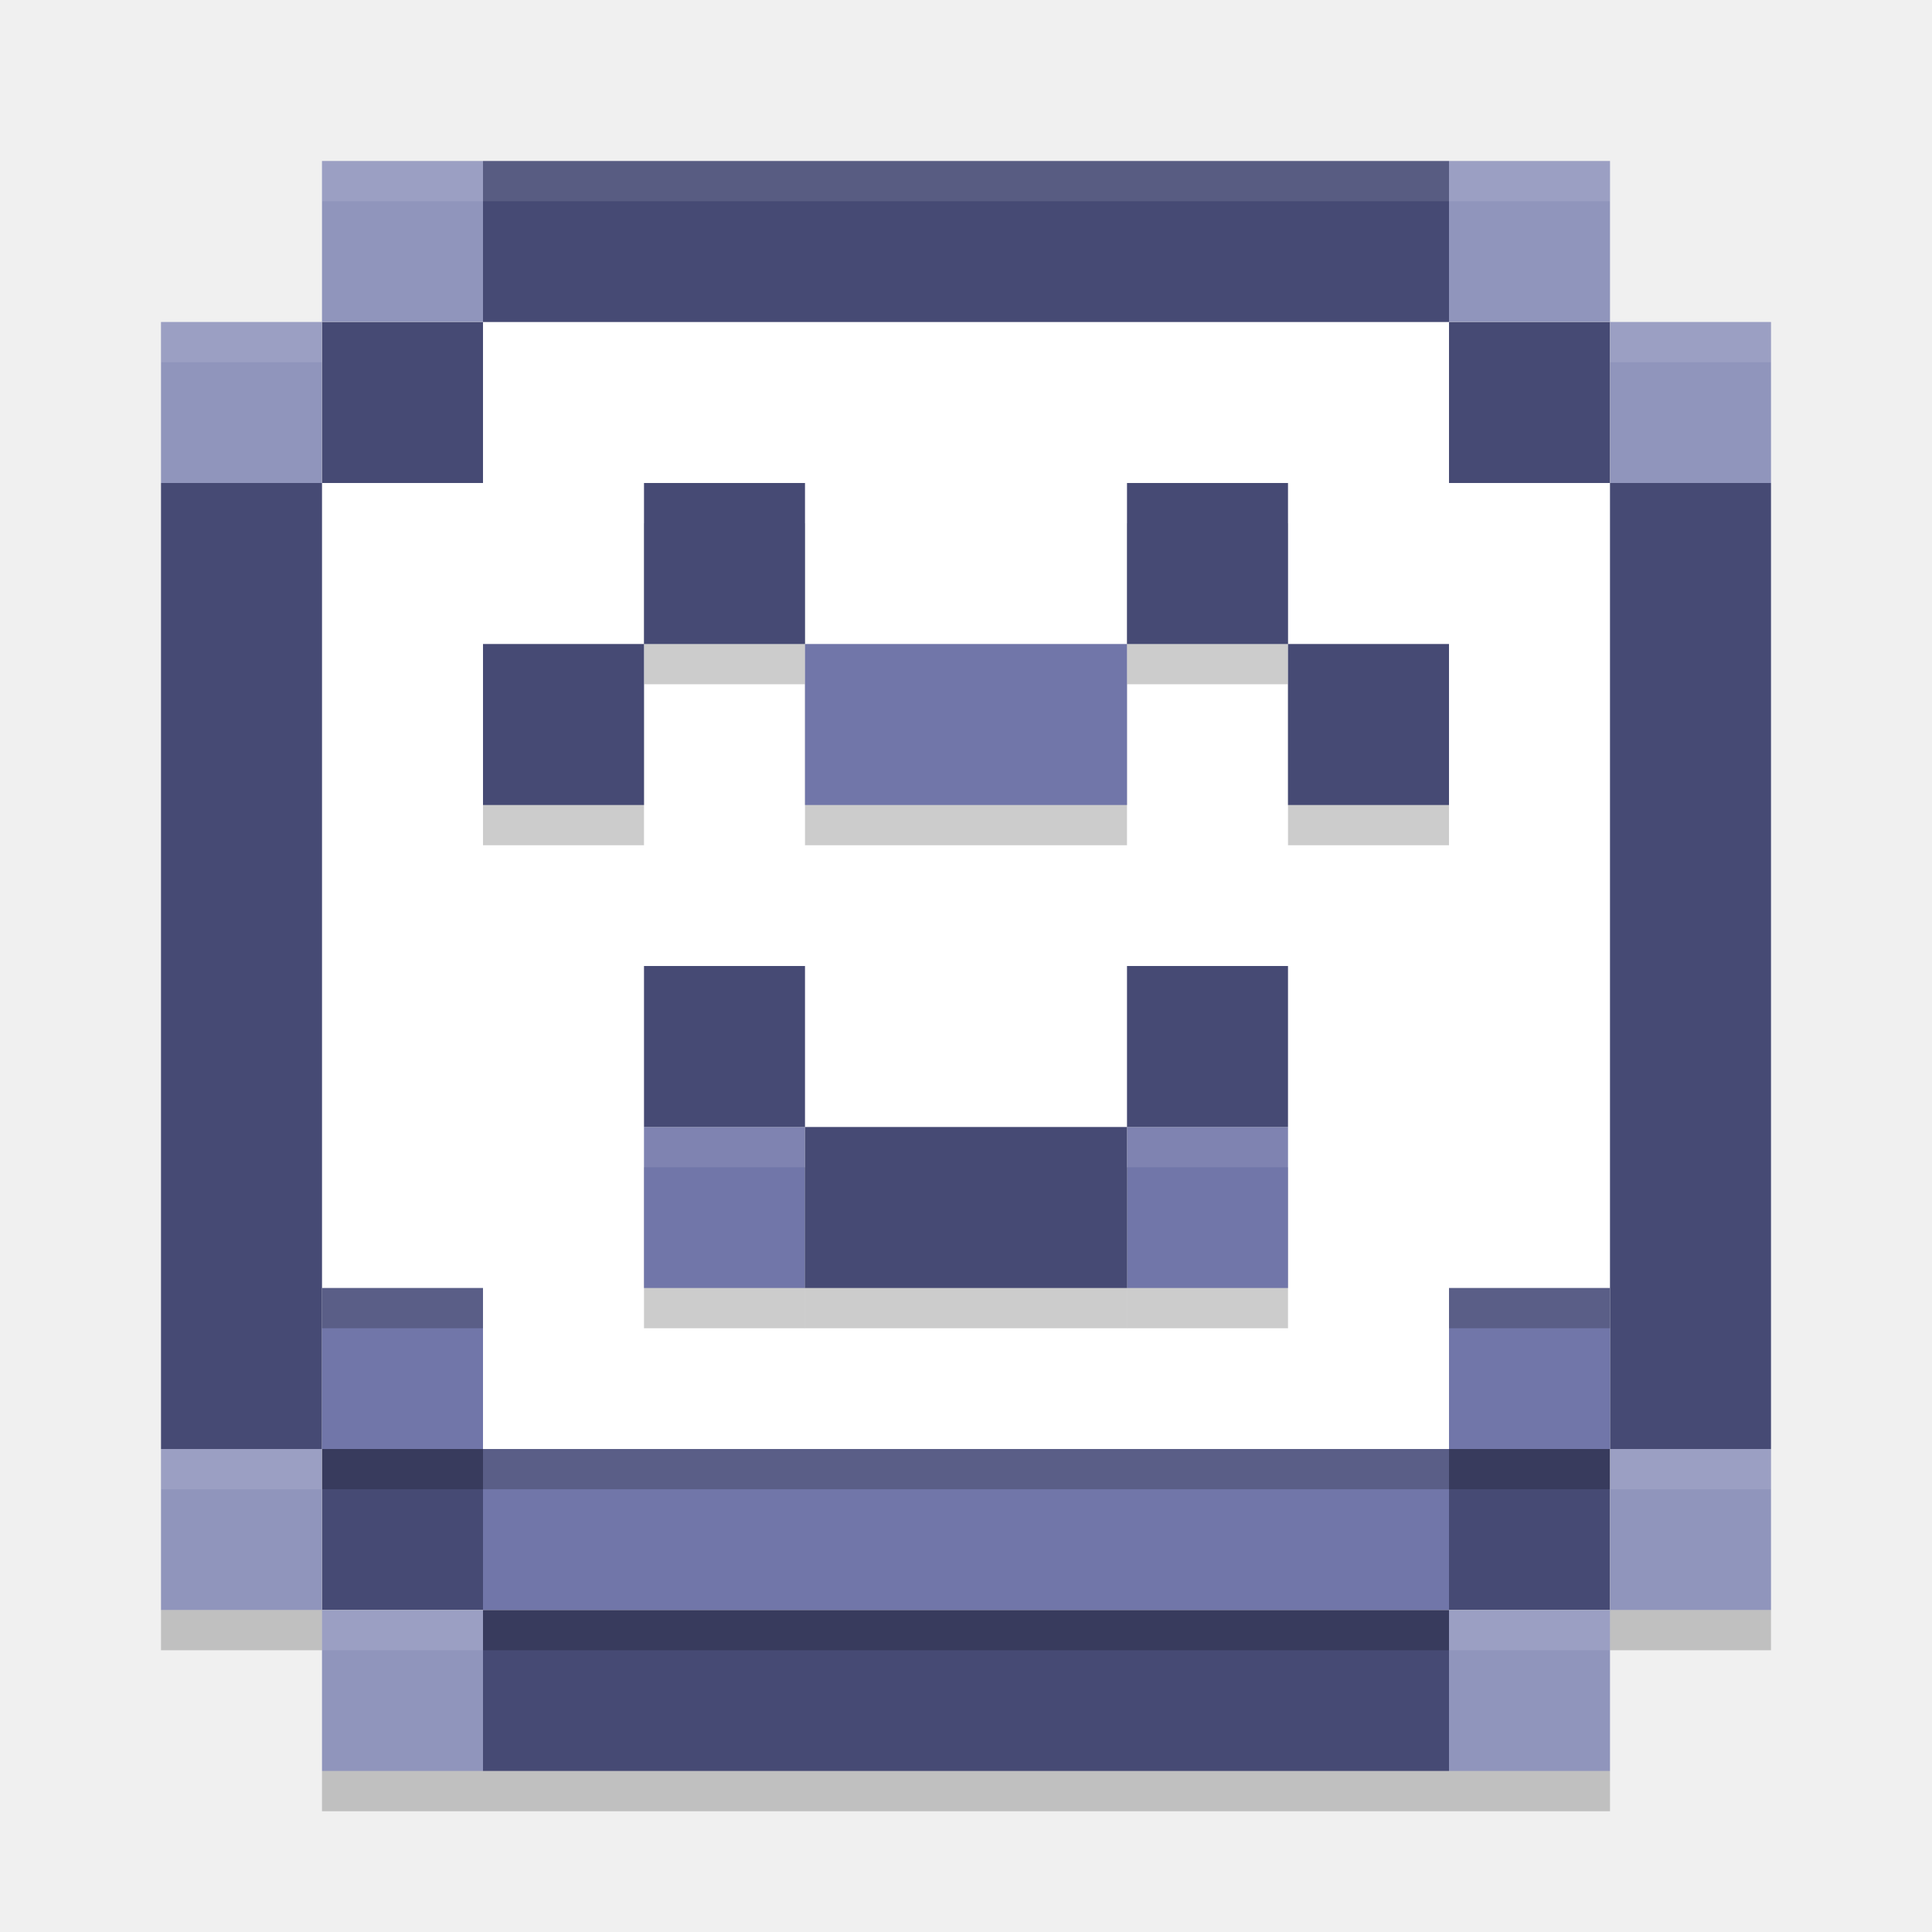
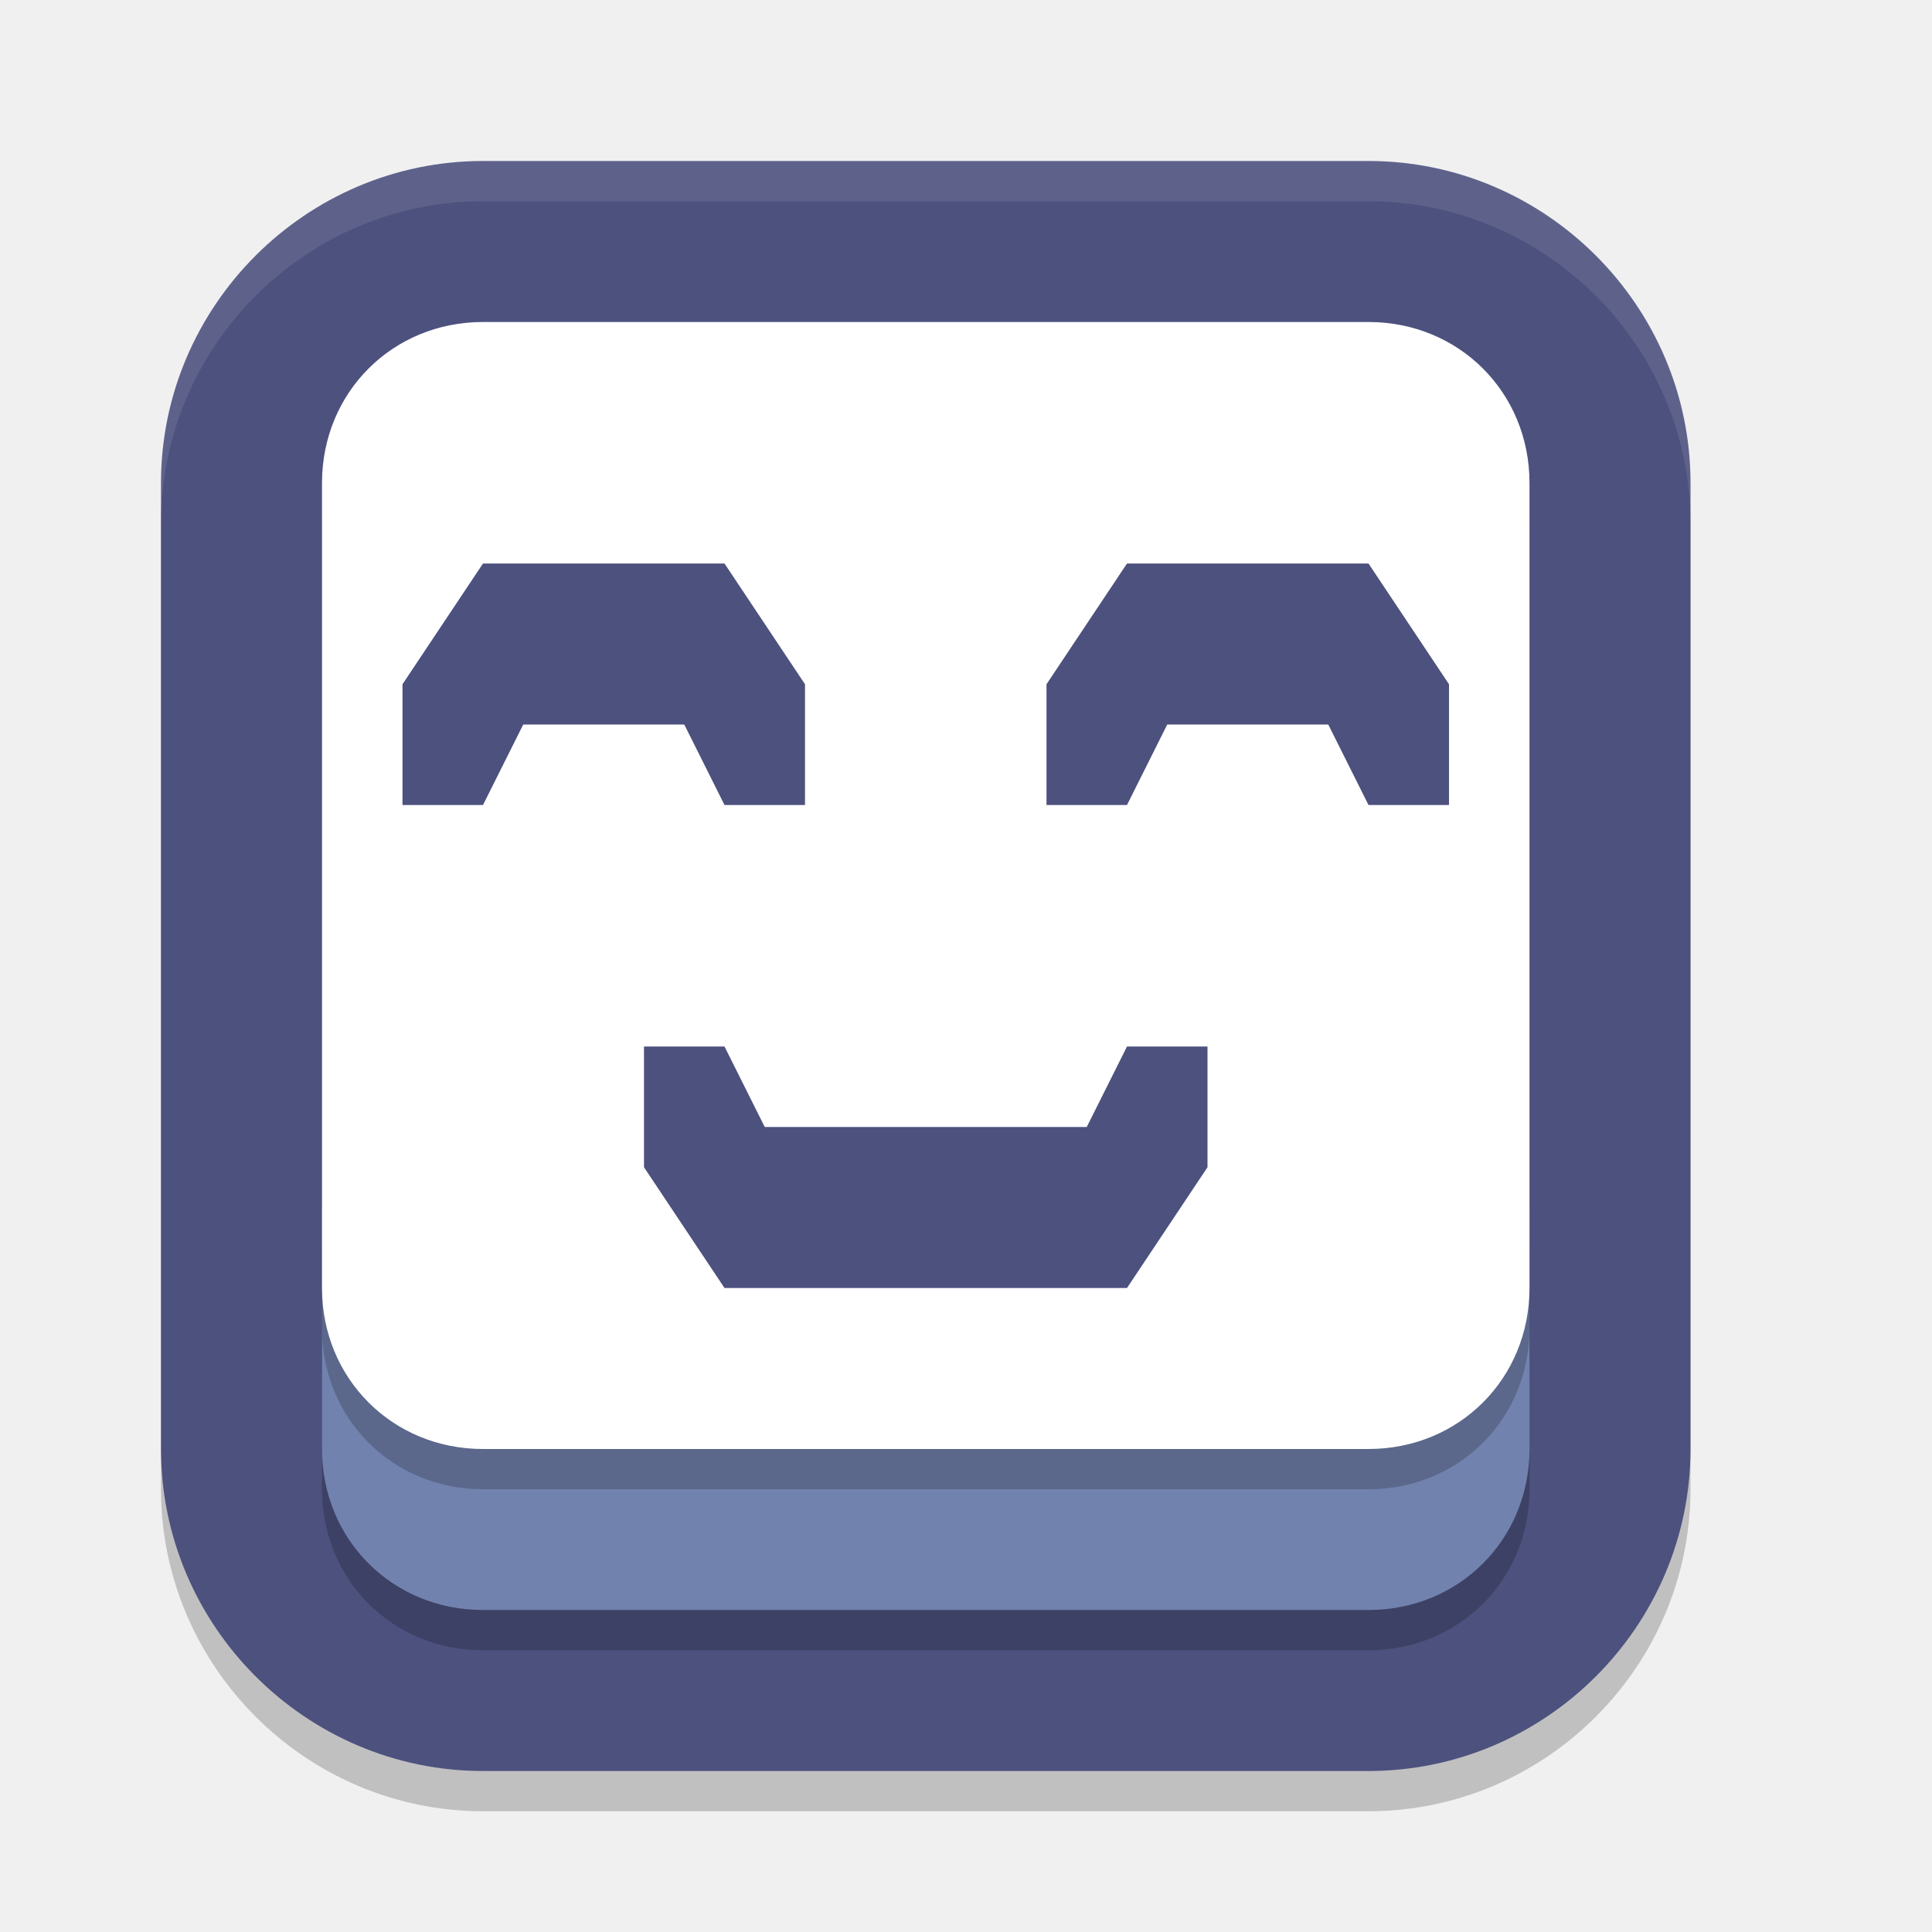
<svg xmlns="http://www.w3.org/2000/svg" width="24" height="24" version="1">
-   <path d="m4 2v2h2v-2zm0 2h-2v2h2zm14-2v2h2v-2zm2 2v2h2v-2zm-18 14v2h2v-2zm2 2v2h2v-2zm16-2v2h2v-2zm0 2h-2v2h2z" style="fill:#9095bc" />
-   <rect x="4" y="4" width="16" height="16" style="fill:#ffffff" />
-   <path d="m6 2v2h12v-2zm12 2v2h2v-2zm2 2v12h2v-12zm0 12h-2v2h2zm-2 2h-12v2h12zm-12 0v-2h-2v2zm-2-2v-12h-2v12zm0-12h2v-2h-2z" style="fill:#464a74" />
-   <path d="m4 16v2h2v2h12v-2h2v-2h-2v2h-12v-2z" style="fill:#7176a9" />
-   <path d="m4 2v0.5h16v-0.5zm-2 2v0.5h2v-0.5zm18 0v0.5h2v-0.5z" style="fill:#ffffff;opacity:.1" />
-   <rect x="4" y="18" width="2" height=".5" style="opacity:.2" />
-   <rect x="18" y="18" width="2" height=".5" style="opacity:.2" />
-   <rect x="6" y="20" width="12" height=".5" style="opacity:.2" />
-   <g transform="translate(1,1)">
-     <rect x="3" y="15" width="2" height=".5" style="opacity:.2" />
-     <rect x="17" y="15" width="2" height=".5" style="opacity:.2" />
-     <rect x="5" y="17" width="12" height=".5" style="opacity:.2" />
-   </g>
-   <path d="m2 20v0.5h2v-0.5zm18 0v0.5h2v-0.5zm-16 2v0.5h16v-0.5z" style="opacity:.2" />
-   <path d="m2 18v0.5h2v-0.5zm18 0v0.5h2v-0.5zm-16 2v0.5h2v-0.5zm14 0v0.5h2v-0.5z" style="fill:#ffffff;opacity:.1" />
-   <path d="m10 8.5v2h4v-2zm-2 6v2h2v-2zm6 0v2h2v-2z" style="opacity:.2" />
-   <path d="m10 8v2h4v-2zm-2 6v2h2v-2zm6 0v2h2v-2z" style="fill:#7176a9" />
-   <path d="m8 14v0.5h2v-0.5zm6 0v0.5h2v-0.5z" style="fill:#ffffff;opacity:.1" />
-   <path d="m8 6.5v2h2v-2zm0 2h-2v2h2zm6-2v2h2v-2zm2 2v2h2v-2zm-6 6v2h4v-2z" style="opacity:.2" />
-   <path d="m8 6v2h2v-2zm0 2h-2v2h2zm6-2v2h2v-2zm2 2v2h2v-2zm-8 4v2h2v-2zm2 2v2h4v-2zm4 0h2v-2h-2z" style="fill:#464a74" />
+   <path d="m6 2.5c-2.199 0-4 1.801-4 4v12c0 2.199 1.801 4 4 4h11c2.199 0 4-1.801 4-4v-12c0-2.199-1.801-4-4-4z" style="opacity:.2" />
+   <path d="m6 2c-2.199 0-4 1.801-4 4v12c0 2.199 1.801 4 4 4h11c2.199 0 4-1.801 4-4v-12c0-2.199-1.801-4-4-4z" style="fill:#4c517e" />
+   <path d="m6 2c-2.199 0-4 1.801-4 4v0.5c0-2.199 1.801-4 4-4h11c2.199 0 4 1.801 4 4v-0.5c0-2.199-1.801-4-4-4z" style="fill:#ffffff;opacity:.1" />
+   <path d="m19 15.5v3c0 1.125-0.875 2-2 2h-11c-1.125 0-2-0.875-2-2v-3z" style="opacity:.2" />
+   <path d="m19 15v3c0 1.125-0.875 2-2 2h-11c-1.125 0-2-0.875-2-2v-3z" style="fill:#7282ae" />
+   <path d="m6 4.5c-1.125 0-2 0.875-2 2v10c0 1.125 0.875 2 2 2h11c1.125 0 2-0.875 2-2v-10c0-1.125-0.875-2-2-2z" style="opacity:.2" />
+   <path d="m6 4c-1.125 0-2 0.875-2 2v10c0 1.125 0.875 2 2 2h11c1.125 0 2-0.875 2-2v-10c0-1.125-0.875-2-2-2z" style="fill:#ffffff" />
+   <path d="m6 7-1 1.5v1.5h1l0.5-1h2l0.5 1h1v-1.5l-1-1.5zm8 0-1 1.5v1.5h1l0.5-1h2l0.5 1h1v-1.5l-1-1.5zm-6 6v1.5l1 1.5h5l1-1.5v-1.5h-1l-0.5 1h-4l-0.5-1z" style="fill:#4c517e" />
</svg>
